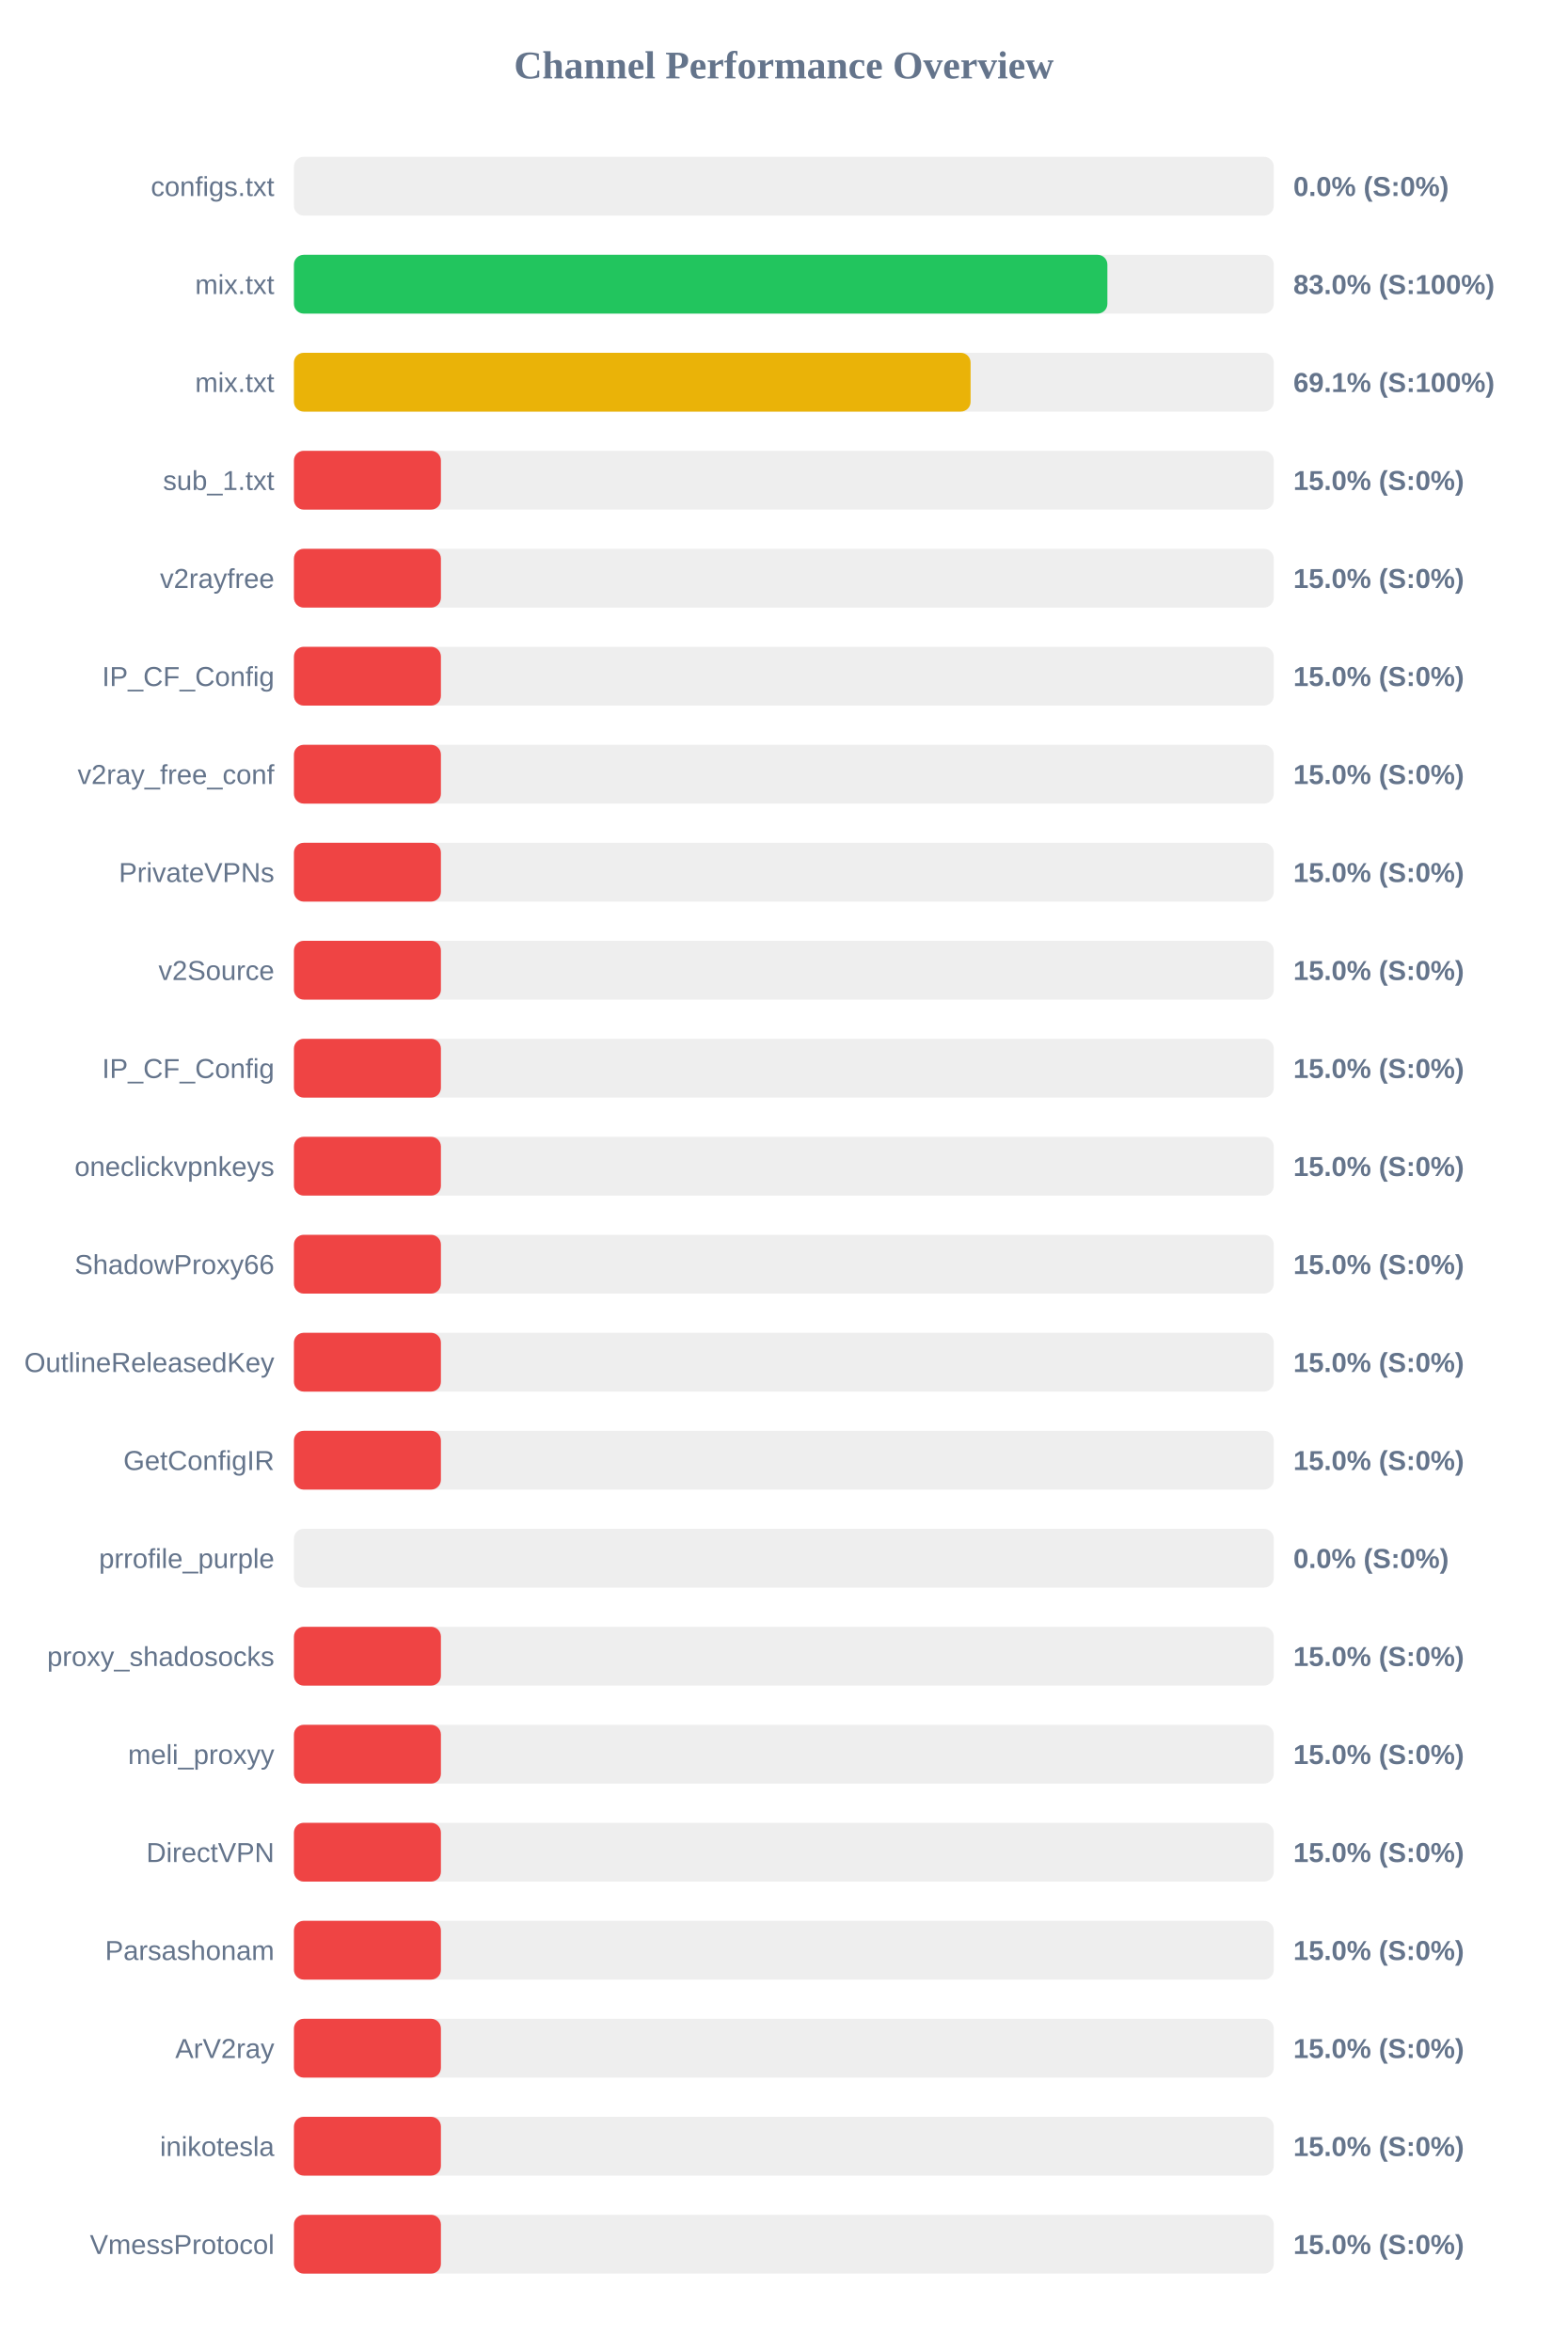
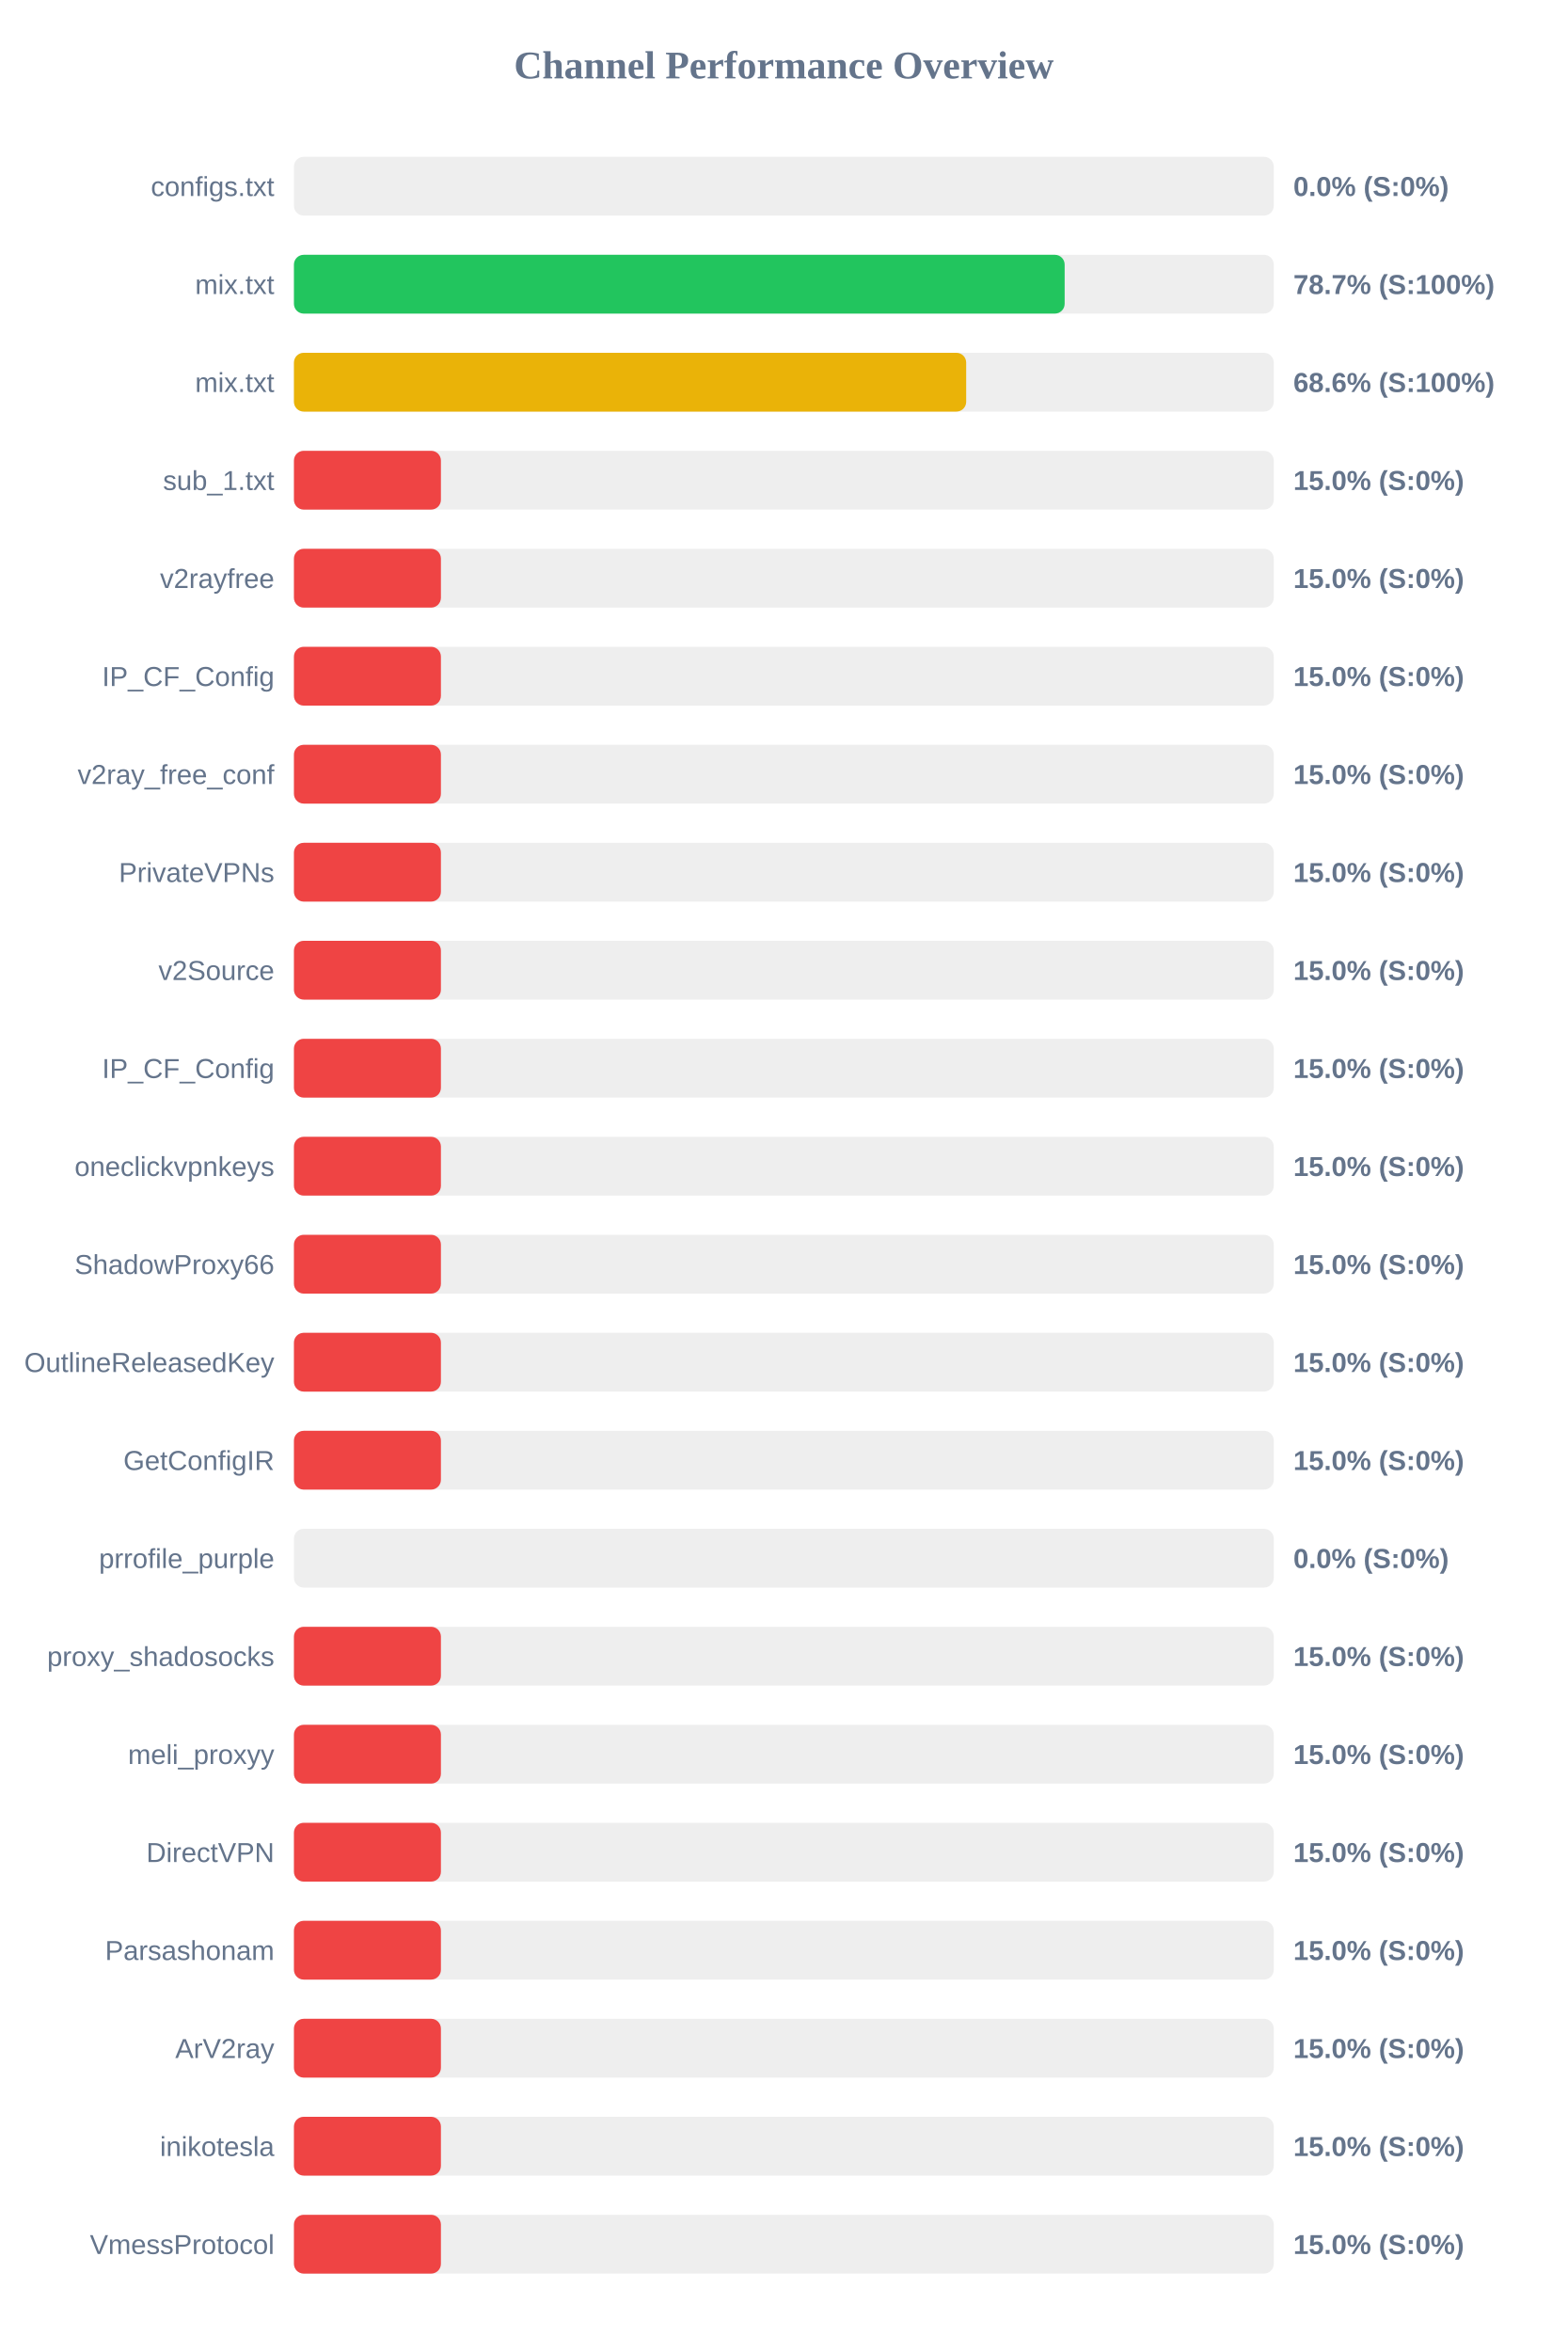
<svg xmlns="http://www.w3.org/2000/svg" width="800" height="1200" version="1.1">
  <style>
        .row { font: 14px Arial; fill: #64748b; }
        .score { font: bold 14px Arial; fill: #64748b; }
    </style>
  <text x="400" y="40" text-anchor="middle" font-size="20px" font-weight="bold" fill="#64748b">Channel Performance Overview</text>
  <rect x="150" y="80" width="500" height="30" fill="#eee" rx="5" />
  <rect x="150" y="80" width="0.0" height="30" fill="#ef4444" rx="5" />
  <text x="140" y="100" text-anchor="end" class="row">configs.txt</text>
  <text x="660" y="100" text-anchor="start" class="score">0.0% (S:0%)</text>
  <rect x="150" y="130" width="500" height="30" fill="#eee" rx="5" />
-   <rect x="150" y="130" width="415.1" height="30" fill="#22c55e" rx="5" />
+   <rect x="150" y="130" width="393.3" height="30" fill="#22c55e" rx="5" />
  <text x="140" y="150" text-anchor="end" class="row">mix.txt</text>
-   <text x="660" y="150" text-anchor="start" class="score">83.0% (S:100%)</text>
+   <text x="660" y="150" text-anchor="start" class="score">78.7% (S:100%)</text>
  <rect x="150" y="180" width="500" height="30" fill="#eee" rx="5" />
-   <rect x="150" y="180" width="345.3" height="30" fill="#eab308" rx="5" />
+   <rect x="150" y="180" width="343.05" height="30" fill="#eab308" rx="5" />
  <text x="140" y="200" text-anchor="end" class="row">mix.txt</text>
-   <text x="660" y="200" text-anchor="start" class="score">69.1% (S:100%)</text>
+   <text x="660" y="200" text-anchor="start" class="score">68.6% (S:100%)</text>
  <rect x="150" y="230" width="500" height="30" fill="#eee" rx="5" />
  <rect x="150" y="230" width="75.0" height="30" fill="#ef4444" rx="5" />
  <text x="140" y="250" text-anchor="end" class="row">sub_1.txt</text>
  <text x="660" y="250" text-anchor="start" class="score">15.0% (S:0%)</text>
  <rect x="150" y="280" width="500" height="30" fill="#eee" rx="5" />
  <rect x="150" y="280" width="75.0" height="30" fill="#ef4444" rx="5" />
  <text x="140" y="300" text-anchor="end" class="row">v2rayfree</text>
  <text x="660" y="300" text-anchor="start" class="score">15.0% (S:0%)</text>
  <rect x="150" y="330" width="500" height="30" fill="#eee" rx="5" />
  <rect x="150" y="330" width="75.0" height="30" fill="#ef4444" rx="5" />
  <text x="140" y="350" text-anchor="end" class="row">IP_CF_Config</text>
  <text x="660" y="350" text-anchor="start" class="score">15.0% (S:0%)</text>
  <rect x="150" y="380" width="500" height="30" fill="#eee" rx="5" />
  <rect x="150" y="380" width="75.0" height="30" fill="#ef4444" rx="5" />
  <text x="140" y="400" text-anchor="end" class="row">v2ray_free_conf</text>
  <text x="660" y="400" text-anchor="start" class="score">15.0% (S:0%)</text>
  <rect x="150" y="430" width="500" height="30" fill="#eee" rx="5" />
  <rect x="150" y="430" width="75.0" height="30" fill="#ef4444" rx="5" />
  <text x="140" y="450" text-anchor="end" class="row">PrivateVPNs</text>
  <text x="660" y="450" text-anchor="start" class="score">15.0% (S:0%)</text>
  <rect x="150" y="480" width="500" height="30" fill="#eee" rx="5" />
  <rect x="150" y="480" width="75.0" height="30" fill="#ef4444" rx="5" />
  <text x="140" y="500" text-anchor="end" class="row">v2Source</text>
  <text x="660" y="500" text-anchor="start" class="score">15.0% (S:0%)</text>
  <rect x="150" y="530" width="500" height="30" fill="#eee" rx="5" />
  <rect x="150" y="530" width="75.0" height="30" fill="#ef4444" rx="5" />
  <text x="140" y="550" text-anchor="end" class="row">IP_CF_Config</text>
  <text x="660" y="550" text-anchor="start" class="score">15.0% (S:0%)</text>
  <rect x="150" y="580" width="500" height="30" fill="#eee" rx="5" />
  <rect x="150" y="580" width="75.0" height="30" fill="#ef4444" rx="5" />
  <text x="140" y="600" text-anchor="end" class="row">oneclickvpnkeys</text>
  <text x="660" y="600" text-anchor="start" class="score">15.0% (S:0%)</text>
  <rect x="150" y="630" width="500" height="30" fill="#eee" rx="5" />
  <rect x="150" y="630" width="75.0" height="30" fill="#ef4444" rx="5" />
  <text x="140" y="650" text-anchor="end" class="row">ShadowProxy66</text>
  <text x="660" y="650" text-anchor="start" class="score">15.0% (S:0%)</text>
  <rect x="150" y="680" width="500" height="30" fill="#eee" rx="5" />
  <rect x="150" y="680" width="75.0" height="30" fill="#ef4444" rx="5" />
  <text x="140" y="700" text-anchor="end" class="row">OutlineReleasedKey</text>
  <text x="660" y="700" text-anchor="start" class="score">15.0% (S:0%)</text>
  <rect x="150" y="730" width="500" height="30" fill="#eee" rx="5" />
  <rect x="150" y="730" width="75.0" height="30" fill="#ef4444" rx="5" />
  <text x="140" y="750" text-anchor="end" class="row">GetConfigIR</text>
  <text x="660" y="750" text-anchor="start" class="score">15.0% (S:0%)</text>
  <rect x="150" y="780" width="500" height="30" fill="#eee" rx="5" />
  <rect x="150" y="780" width="0.0" height="30" fill="#ef4444" rx="5" />
  <text x="140" y="800" text-anchor="end" class="row">prrofile_purple</text>
  <text x="660" y="800" text-anchor="start" class="score">0.0% (S:0%)</text>
  <rect x="150" y="830" width="500" height="30" fill="#eee" rx="5" />
  <rect x="150" y="830" width="75.0" height="30" fill="#ef4444" rx="5" />
  <text x="140" y="850" text-anchor="end" class="row">proxy_shadosocks</text>
  <text x="660" y="850" text-anchor="start" class="score">15.0% (S:0%)</text>
  <rect x="150" y="880" width="500" height="30" fill="#eee" rx="5" />
  <rect x="150" y="880" width="75.0" height="30" fill="#ef4444" rx="5" />
  <text x="140" y="900" text-anchor="end" class="row">meli_proxyy</text>
  <text x="660" y="900" text-anchor="start" class="score">15.0% (S:0%)</text>
  <rect x="150" y="930" width="500" height="30" fill="#eee" rx="5" />
  <rect x="150" y="930" width="75.0" height="30" fill="#ef4444" rx="5" />
  <text x="140" y="950" text-anchor="end" class="row">DirectVPN</text>
  <text x="660" y="950" text-anchor="start" class="score">15.0% (S:0%)</text>
  <rect x="150" y="980" width="500" height="30" fill="#eee" rx="5" />
  <rect x="150" y="980" width="75.0" height="30" fill="#ef4444" rx="5" />
  <text x="140" y="1000" text-anchor="end" class="row">Parsashonam</text>
  <text x="660" y="1000" text-anchor="start" class="score">15.0% (S:0%)</text>
  <rect x="150" y="1030" width="500" height="30" fill="#eee" rx="5" />
  <rect x="150" y="1030" width="75.0" height="30" fill="#ef4444" rx="5" />
  <text x="140" y="1050" text-anchor="end" class="row">ArV2ray</text>
  <text x="660" y="1050" text-anchor="start" class="score">15.0% (S:0%)</text>
  <rect x="150" y="1080" width="500" height="30" fill="#eee" rx="5" />
  <rect x="150" y="1080" width="75.0" height="30" fill="#ef4444" rx="5" />
  <text x="140" y="1100" text-anchor="end" class="row">inikotesla</text>
  <text x="660" y="1100" text-anchor="start" class="score">15.0% (S:0%)</text>
  <rect x="150" y="1130" width="500" height="30" fill="#eee" rx="5" />
  <rect x="150" y="1130" width="75.0" height="30" fill="#ef4444" rx="5" />
  <text x="140" y="1150" text-anchor="end" class="row">VmessProtocol</text>
  <text x="660" y="1150" text-anchor="start" class="score">15.0% (S:0%)</text>
</svg>
